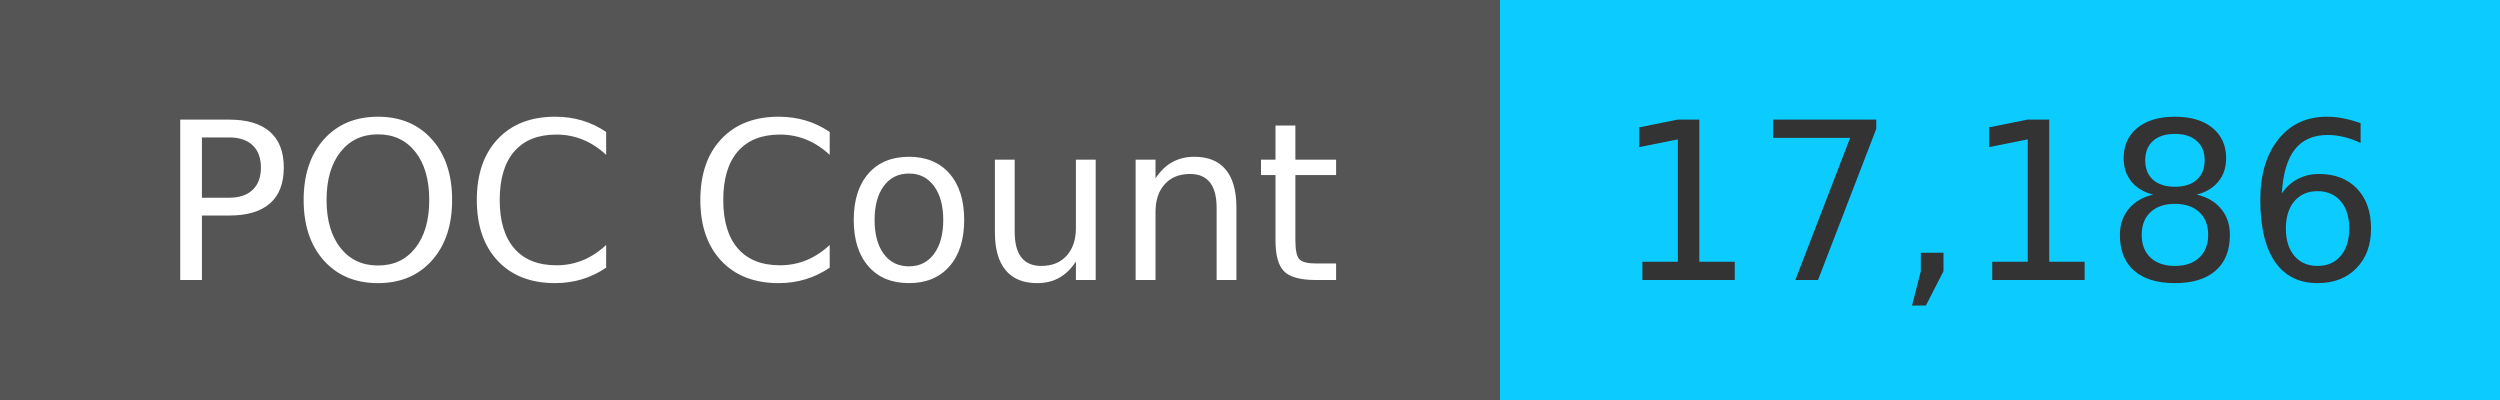
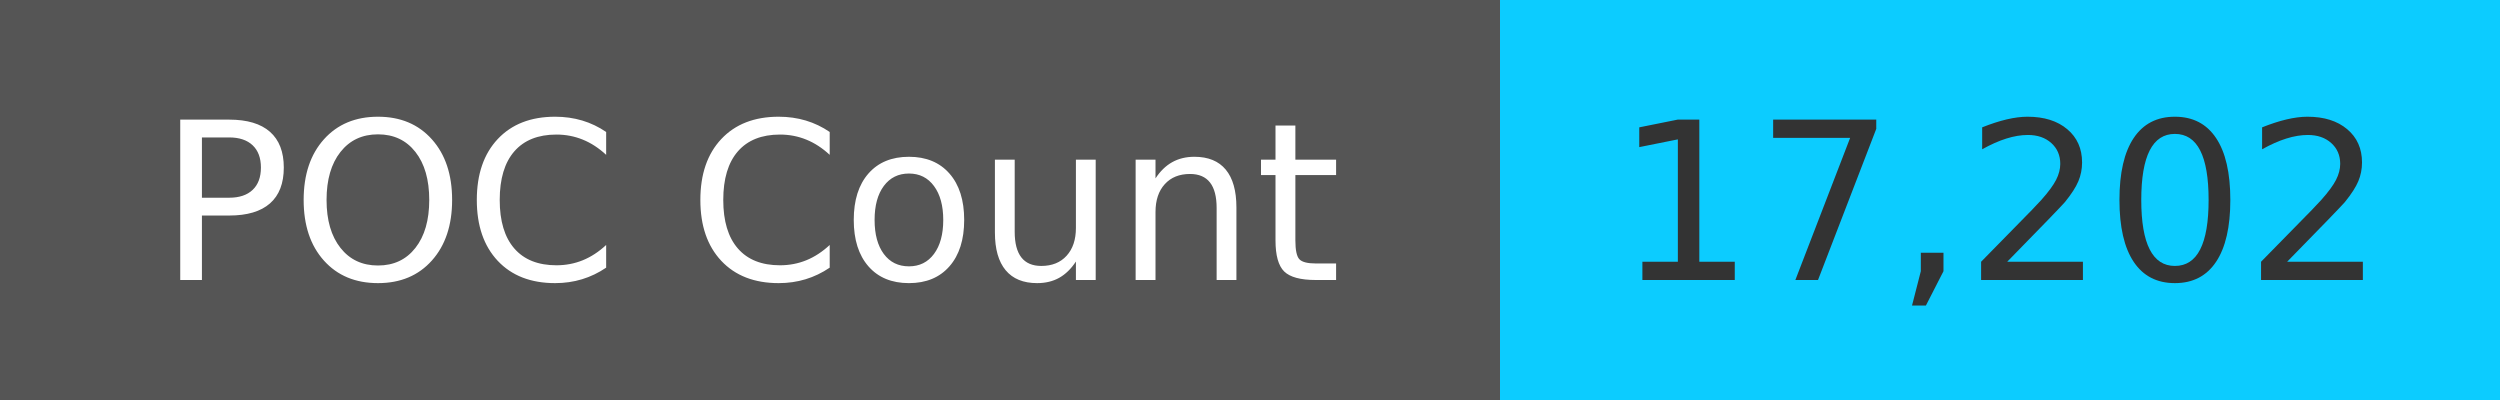
<svg xmlns="http://www.w3.org/2000/svg" width="125" height="20" role="img">
  <linearGradient id="s" x2="0" y2="100%">
    <stop offset="0" stop-color="#bbb" stop-opacity=".1" />
    <stop offset="1" stop-opacity=".1" />
  </linearGradient>
  <g>
    <rect width="75" height="20" fill="#555" />
    <rect x="75" width="267" height="20" fill="#0cccff" />
  </g>
  <g fill="#fff" text-anchor="middle" font-family="Verdana,Geneva,DejaVu Sans,sans-serif" text-rendering="geometricPrecision" font-size="110">
    <text x="375" y="140" transform="scale(.1)" fill="#fff">
            POC Count
        </text>
    <text x="1000" y="140" transform="scale(.1)" fill="#333">
-             17,186
+             17,202
        </text>
  </g>
</svg>
